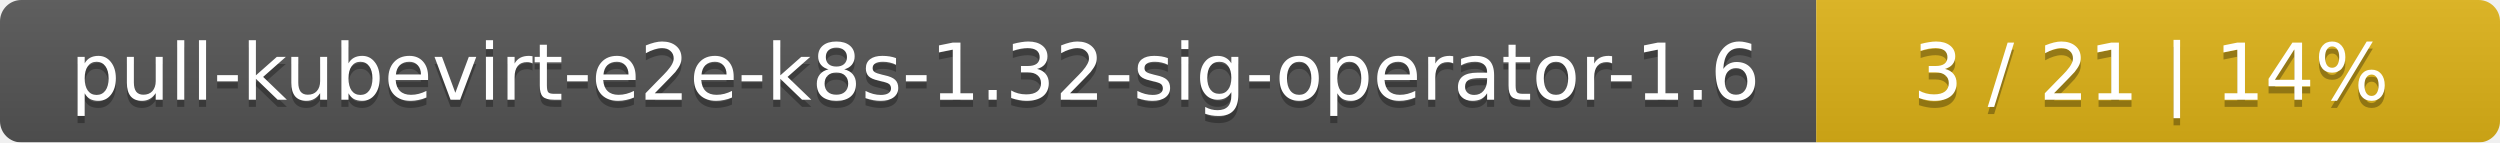
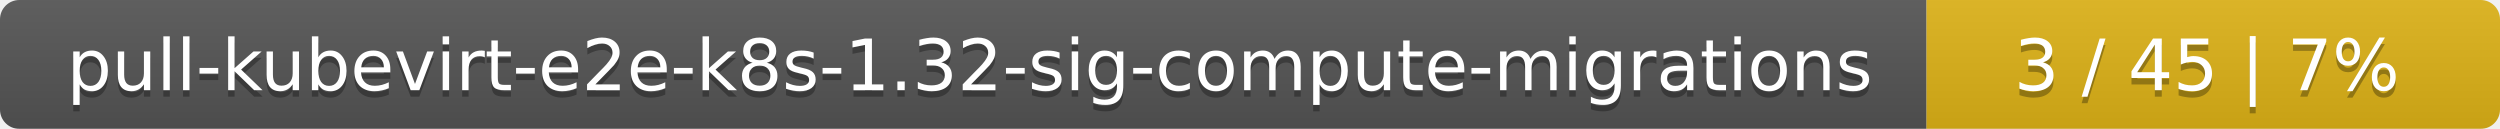
- <svg xmlns="http://www.w3.org/2000/svg" width="351" height="20">
+ <svg xmlns="http://www.w3.org/2000/svg" width="388" height="20">
  <linearGradient id="smooth" x2="0" y2="100%">
    <stop offset="0" stop-color="#bbb" stop-opacity=".1" />
    <stop offset="1" stop-opacity=".1" />
  </linearGradient>
  <mask id="round">
-     <rect width="351" height="20" rx="3" fill="#fff" />
+     <rect width="388" height="20" rx="3" fill="#fff" />
  </mask>
  <g mask="url(#round)">
-     <rect width="255" height="20" fill="#555" />
-     <rect x="255" width="96" height="20" fill="#dfb317" />
-     <rect width="351" height="20" fill="url(#smooth)" />
+     <rect width="299" height="20" fill="#555" />
+     <rect x="299" width="89" height="20" fill="#dfb317" />
+     <rect width="388" height="20" fill="url(#smooth)" />
  </g>
  <g fill="#fff" text-anchor="middle" font-family="DejaVu Sans,Verdana,Geneva,sans-serif" font-size="11">
-     <text x="128.5" y="15" fill="#010101" fill-opacity=".3">pull-kubevirt-e2e-k8s-1.32-sig-operator-1.6</text>
-     <text x="128.5" y="14">pull-kubevirt-e2e-k8s-1.32-sig-operator-1.6</text>
-     <text x="302" y="15" fill="#010101" fill-opacity=".3">3 / 21    |    14%</text>
-     <text x="302" y="14">3 / 21    |    14%</text>
+     <text x="150.5" y="15" fill="#010101" fill-opacity=".3">pull-kubevirt-e2e-k8s-1.32-sig-compute-migrations</text>
+     <text x="150.5" y="14">pull-kubevirt-e2e-k8s-1.32-sig-compute-migrations</text>
+     <text x="342.5" y="15" fill="#010101" fill-opacity=".3">3 / 45    |    7%</text>
+     <text x="342.5" y="14">3 / 45    |    7%</text>
  </g>
</svg>
